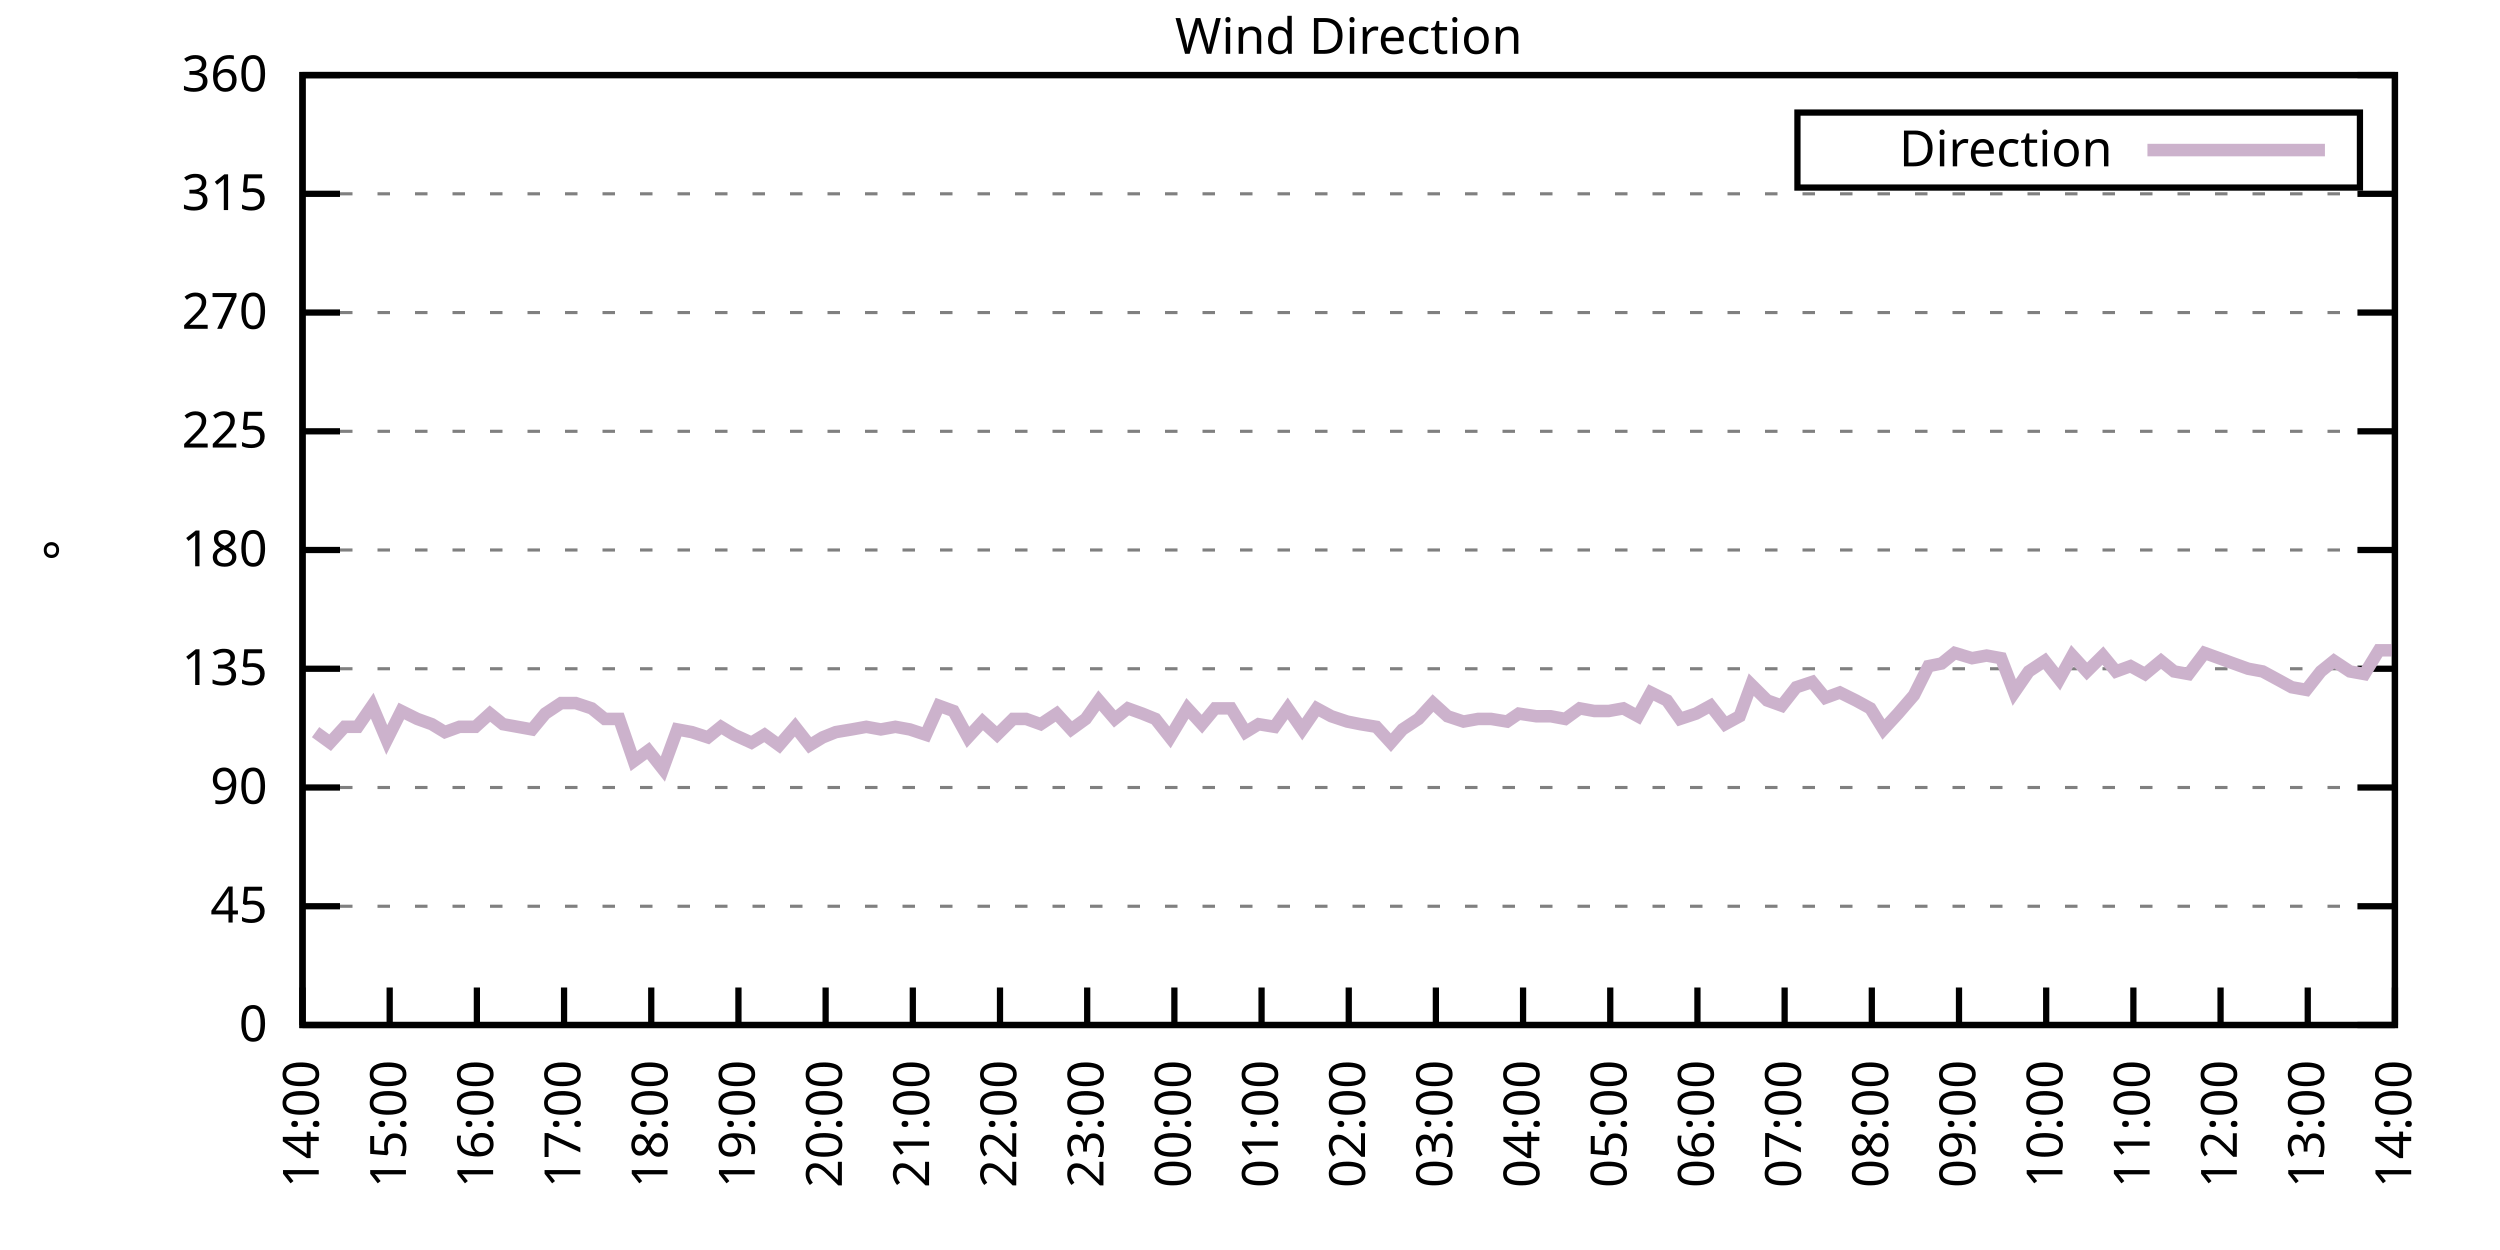
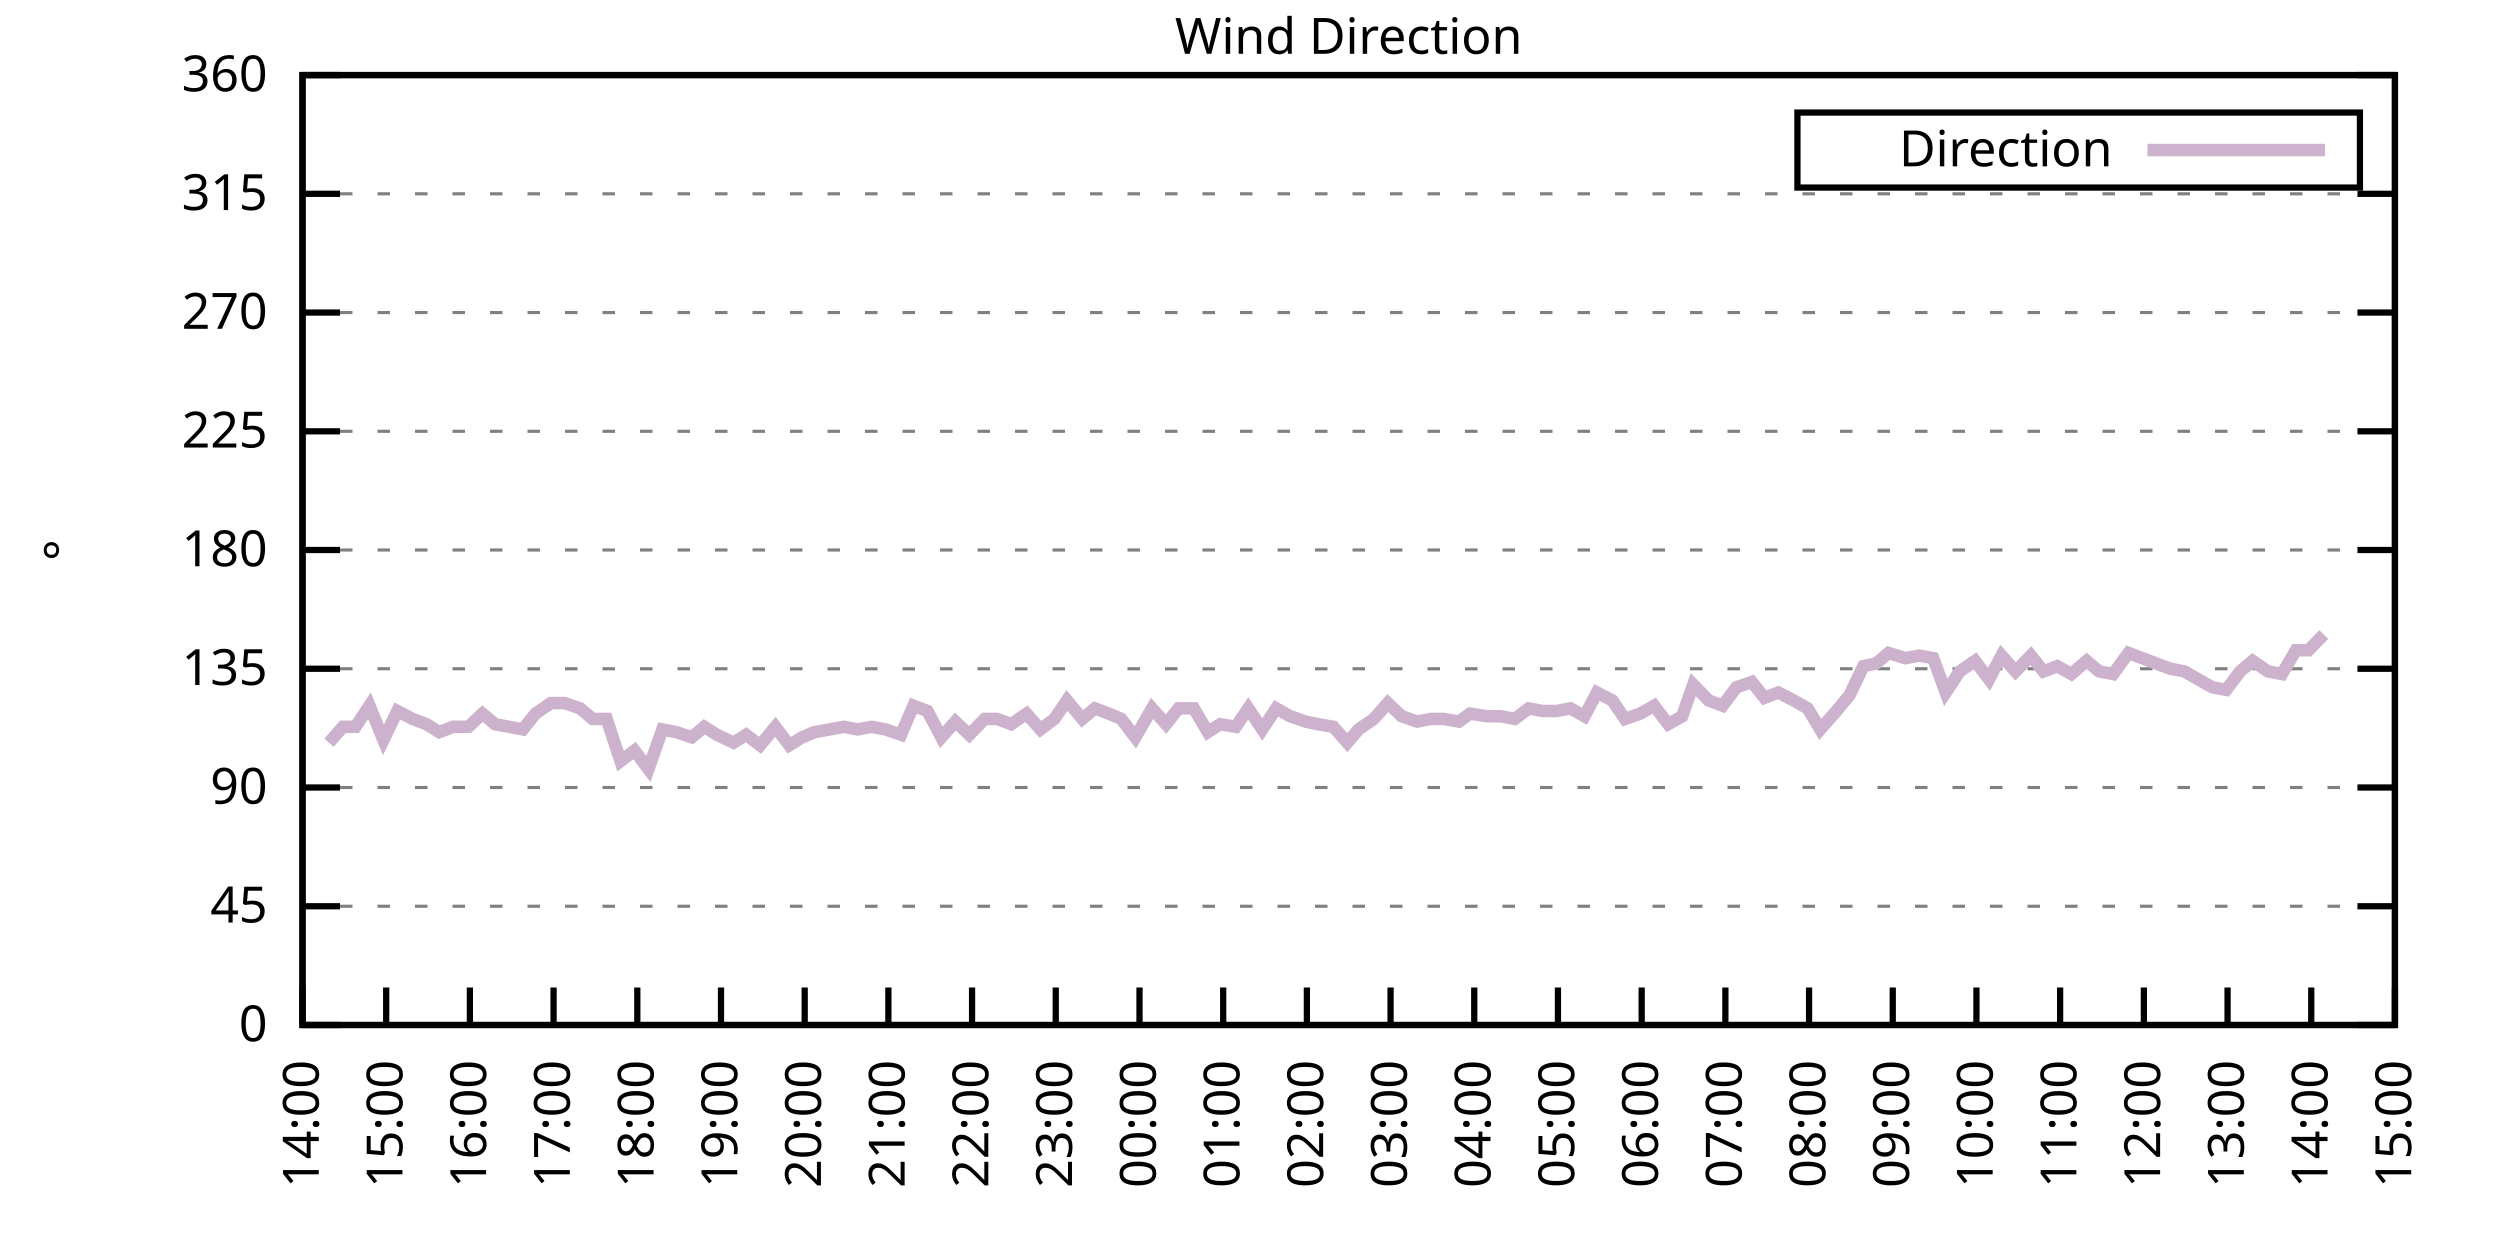
<svg xmlns="http://www.w3.org/2000/svg" xmlns:xlink="http://www.w3.org/1999/xlink" width="400" height="200" viewBox="0 0 400 200">
  <g id="gnuplot_canvas">
    <rect x="0" y="0" width="400" height="200" fill="none" />
    <defs>
      <circle id="gpDot" r="0.5" stroke-width="0.5" stroke="currentColor" />
      <path id="gpPt0" stroke-width="0.333" stroke="currentColor" d="M-1,0 h2 M0,-1 v2" />
      <path id="gpPt1" stroke-width="0.333" stroke="currentColor" d="M-1,-1 L1,1 M1,-1 L-1,1" />
      <path id="gpPt2" stroke-width="0.333" stroke="currentColor" d="M-1,0 L1,0 M0,-1 L0,1 M-1,-1 L1,1 M-1,1 L1,-1" />
      <rect id="gpPt3" stroke-width="0.333" stroke="currentColor" x="-1" y="-1" width="2" height="2" />
      <rect id="gpPt4" stroke-width="0.333" stroke="currentColor" fill="currentColor" x="-1" y="-1" width="2" height="2" />
      <circle id="gpPt5" stroke-width="0.333" stroke="currentColor" cx="0" cy="0" r="1" />
      <use xlink:href="#gpPt5" id="gpPt6" fill="currentColor" stroke="none" />
      <path id="gpPt7" stroke-width="0.333" stroke="currentColor" d="M0,-1.33 L-1.33,0.67 L1.33,0.67 z" />
      <use xlink:href="#gpPt7" id="gpPt8" fill="currentColor" stroke="none" />
      <use xlink:href="#gpPt7" id="gpPt9" stroke="currentColor" transform="rotate(180)" />
      <use xlink:href="#gpPt9" id="gpPt10" fill="currentColor" stroke="none" />
      <use xlink:href="#gpPt3" id="gpPt11" stroke="currentColor" transform="rotate(45)" />
      <use xlink:href="#gpPt11" id="gpPt12" fill="currentColor" stroke="none" />
      <path id="gpPt13" stroke-width="0.333" stroke="currentColor" d="M0,1.330 L1.265,0.411 L0.782,-1.067 L-0.782,-1.076 L-1.265,0.411 z" />
      <use xlink:href="#gpPt13" id="gpPt14" fill="currentColor" stroke="none" />
      <filter id="textbox" filterUnits="objectBoundingBox" x="0" y="0" height="1" width="1">
        <feFlood flood-color="white" flood-opacity="1" result="bgnd" />
        <feComposite in="SourceGraphic" in2="bgnd" operator="atop" />
      </filter>
      <filter id="greybox" filterUnits="objectBoundingBox" x="0" y="0" height="1" width="1">
        <feFlood flood-color="lightgrey" flood-opacity="1" result="grey" />
        <feComposite in="SourceGraphic" in2="grey" operator="atop" />
      </filter>
    </defs>
    <g fill="none" color="white" stroke="currentColor" stroke-width="1.00" stroke-linecap="butt" stroke-linejoin="miter">
</g>
    <g fill="none" color="black" stroke="currentColor" stroke-width="1.00" stroke-linecap="butt" stroke-linejoin="miter">
      <g stroke="none" shape-rendering="crispEdges">
        <polygon fill="rgb(255, 255, 255)" points="48.40,164.00 383.18,164.00 383.18,12.02 48.40,12.02 " />
      </g>
    </g>
    <g fill="none" color="black" stroke="currentColor" stroke-width="1.00" stroke-linecap="butt" stroke-linejoin="miter">
</g>
    <g fill="none" color="black" stroke="black" stroke-width="0.50" stroke-linecap="butt" stroke-linejoin="miter">
</g>
    <g fill="none" color="gray" stroke="currentColor" stroke-width="0.50" stroke-linecap="butt" stroke-linejoin="miter">
      <path stroke="gray" stroke-dasharray="2,4" class="gridline" d="M48.40,164.00 L383.19,164.00  " />
    </g>
    <g fill="none" color="gray" stroke="gray" stroke-width="1.00" stroke-linecap="butt" stroke-linejoin="miter">
</g>
    <g fill="none" color="black" stroke="currentColor" stroke-width="1.00" stroke-linecap="butt" stroke-linejoin="miter">
      <path stroke="black" d="M48.40,164.00 L54.40,164.00 M383.19,164.00 L377.19,164.00  " />
      <g transform="translate(42.80,166.60)" stroke="none" fill="black" font-family="Sans" font-size="8.00" text-anchor="end">
        <text>
          <tspan font-family="Sans"> 0</tspan>
        </text>
      </g>
    </g>
    <g fill="none" color="black" stroke="currentColor" stroke-width="1.00" stroke-linecap="butt" stroke-linejoin="miter">
</g>
    <g fill="none" color="black" stroke="black" stroke-width="0.50" stroke-linecap="butt" stroke-linejoin="miter">
</g>
    <g fill="none" color="gray" stroke="currentColor" stroke-width="0.50" stroke-linecap="butt" stroke-linejoin="miter">
      <path stroke="gray" stroke-dasharray="2,4" class="gridline" d="M48.40,145.00 L383.19,145.00  " />
    </g>
    <g fill="none" color="gray" stroke="gray" stroke-width="1.00" stroke-linecap="butt" stroke-linejoin="miter">
</g>
    <g fill="none" color="black" stroke="currentColor" stroke-width="1.00" stroke-linecap="butt" stroke-linejoin="miter">
      <path stroke="black" d="M48.40,145.00 L54.40,145.00 M383.19,145.00 L377.19,145.00  " />
      <g transform="translate(42.80,147.60)" stroke="none" fill="black" font-family="Sans" font-size="8.00" text-anchor="end">
        <text>
          <tspan font-family="Sans"> 45</tspan>
        </text>
      </g>
    </g>
    <g fill="none" color="black" stroke="currentColor" stroke-width="1.00" stroke-linecap="butt" stroke-linejoin="miter">
</g>
    <g fill="none" color="black" stroke="black" stroke-width="0.50" stroke-linecap="butt" stroke-linejoin="miter">
</g>
    <g fill="none" color="gray" stroke="currentColor" stroke-width="0.50" stroke-linecap="butt" stroke-linejoin="miter">
      <path stroke="gray" stroke-dasharray="2,4" class="gridline" d="M48.40,126.00 L383.19,126.00  " />
    </g>
    <g fill="none" color="gray" stroke="gray" stroke-width="1.00" stroke-linecap="butt" stroke-linejoin="miter">
</g>
    <g fill="none" color="black" stroke="currentColor" stroke-width="1.00" stroke-linecap="butt" stroke-linejoin="miter">
      <path stroke="black" d="M48.40,126.00 L54.40,126.00 M383.19,126.00 L377.19,126.00  " />
      <g transform="translate(42.80,128.60)" stroke="none" fill="black" font-family="Sans" font-size="8.00" text-anchor="end">
        <text>
          <tspan font-family="Sans"> 90</tspan>
        </text>
      </g>
    </g>
    <g fill="none" color="black" stroke="currentColor" stroke-width="1.00" stroke-linecap="butt" stroke-linejoin="miter">
</g>
    <g fill="none" color="black" stroke="black" stroke-width="0.50" stroke-linecap="butt" stroke-linejoin="miter">
</g>
    <g fill="none" color="gray" stroke="currentColor" stroke-width="0.50" stroke-linecap="butt" stroke-linejoin="miter">
      <path stroke="gray" stroke-dasharray="2,4" class="gridline" d="M48.40,107.00 L383.19,107.00  " />
    </g>
    <g fill="none" color="gray" stroke="gray" stroke-width="1.00" stroke-linecap="butt" stroke-linejoin="miter">
</g>
    <g fill="none" color="black" stroke="currentColor" stroke-width="1.00" stroke-linecap="butt" stroke-linejoin="miter">
      <path stroke="black" d="M48.40,107.00 L54.40,107.00 M383.19,107.00 L377.19,107.00  " />
      <g transform="translate(42.80,109.60)" stroke="none" fill="black" font-family="Sans" font-size="8.00" text-anchor="end">
        <text>
          <tspan font-family="Sans"> 135</tspan>
        </text>
      </g>
    </g>
    <g fill="none" color="black" stroke="currentColor" stroke-width="1.00" stroke-linecap="butt" stroke-linejoin="miter">
</g>
    <g fill="none" color="black" stroke="black" stroke-width="0.50" stroke-linecap="butt" stroke-linejoin="miter">
</g>
    <g fill="none" color="gray" stroke="currentColor" stroke-width="0.50" stroke-linecap="butt" stroke-linejoin="miter">
      <path stroke="gray" stroke-dasharray="2,4" class="gridline" d="M48.40,88.00 L383.19,88.00  " />
    </g>
    <g fill="none" color="gray" stroke="gray" stroke-width="1.00" stroke-linecap="butt" stroke-linejoin="miter">
</g>
    <g fill="none" color="black" stroke="currentColor" stroke-width="1.00" stroke-linecap="butt" stroke-linejoin="miter">
      <path stroke="black" d="M48.40,88.00 L54.40,88.00 M383.19,88.00 L377.19,88.00  " />
      <g transform="translate(42.80,90.60)" stroke="none" fill="black" font-family="Sans" font-size="8.00" text-anchor="end">
        <text>
          <tspan font-family="Sans"> 180</tspan>
        </text>
      </g>
    </g>
    <g fill="none" color="black" stroke="currentColor" stroke-width="1.00" stroke-linecap="butt" stroke-linejoin="miter">
</g>
    <g fill="none" color="black" stroke="black" stroke-width="0.50" stroke-linecap="butt" stroke-linejoin="miter">
</g>
    <g fill="none" color="gray" stroke="currentColor" stroke-width="0.50" stroke-linecap="butt" stroke-linejoin="miter">
      <path stroke="gray" stroke-dasharray="2,4" class="gridline" d="M48.40,69.01 L383.19,69.01  " />
    </g>
    <g fill="none" color="gray" stroke="gray" stroke-width="1.00" stroke-linecap="butt" stroke-linejoin="miter">
</g>
    <g fill="none" color="black" stroke="currentColor" stroke-width="1.00" stroke-linecap="butt" stroke-linejoin="miter">
      <path stroke="black" d="M48.40,69.01 L54.40,69.01 M383.19,69.01 L377.19,69.01  " />
      <g transform="translate(42.80,71.61)" stroke="none" fill="black" font-family="Sans" font-size="8.00" text-anchor="end">
        <text>
          <tspan font-family="Sans"> 225</tspan>
        </text>
      </g>
    </g>
    <g fill="none" color="black" stroke="currentColor" stroke-width="1.00" stroke-linecap="butt" stroke-linejoin="miter">
</g>
    <g fill="none" color="black" stroke="black" stroke-width="0.50" stroke-linecap="butt" stroke-linejoin="miter">
</g>
    <g fill="none" color="gray" stroke="currentColor" stroke-width="0.50" stroke-linecap="butt" stroke-linejoin="miter">
      <path stroke="gray" stroke-dasharray="2,4" class="gridline" d="M48.40,50.01 L383.19,50.01  " />
    </g>
    <g fill="none" color="gray" stroke="gray" stroke-width="1.00" stroke-linecap="butt" stroke-linejoin="miter">
</g>
    <g fill="none" color="black" stroke="currentColor" stroke-width="1.00" stroke-linecap="butt" stroke-linejoin="miter">
      <path stroke="black" d="M48.40,50.01 L54.40,50.01 M383.19,50.01 L377.19,50.01  " />
      <g transform="translate(42.80,52.61)" stroke="none" fill="black" font-family="Sans" font-size="8.00" text-anchor="end">
        <text>
          <tspan font-family="Sans"> 270</tspan>
        </text>
      </g>
    </g>
    <g fill="none" color="black" stroke="currentColor" stroke-width="1.00" stroke-linecap="butt" stroke-linejoin="miter">
</g>
    <g fill="none" color="black" stroke="black" stroke-width="0.50" stroke-linecap="butt" stroke-linejoin="miter">
</g>
    <g fill="none" color="gray" stroke="currentColor" stroke-width="0.50" stroke-linecap="butt" stroke-linejoin="miter">
      <path stroke="gray" stroke-dasharray="2,4" class="gridline" d="M48.40,31.01 L383.19,31.01  " />
    </g>
    <g fill="none" color="gray" stroke="gray" stroke-width="1.00" stroke-linecap="butt" stroke-linejoin="miter">
</g>
    <g fill="none" color="black" stroke="currentColor" stroke-width="1.00" stroke-linecap="butt" stroke-linejoin="miter">
      <path stroke="black" d="M48.40,31.01 L54.40,31.01 M383.19,31.01 L377.19,31.01  " />
      <g transform="translate(42.80,33.61)" stroke="none" fill="black" font-family="Sans" font-size="8.00" text-anchor="end">
        <text>
          <tspan font-family="Sans"> 315</tspan>
        </text>
      </g>
    </g>
    <g fill="none" color="black" stroke="currentColor" stroke-width="1.00" stroke-linecap="butt" stroke-linejoin="miter">
</g>
    <g fill="none" color="black" stroke="black" stroke-width="0.50" stroke-linecap="butt" stroke-linejoin="miter">
</g>
    <g fill="none" color="gray" stroke="currentColor" stroke-width="0.50" stroke-linecap="butt" stroke-linejoin="miter">
      <path stroke="gray" stroke-dasharray="2,4" class="gridline" d="M48.40,12.01 L383.19,12.01  " />
    </g>
    <g fill="none" color="gray" stroke="gray" stroke-width="1.00" stroke-linecap="butt" stroke-linejoin="miter">
</g>
    <g fill="none" color="black" stroke="currentColor" stroke-width="1.00" stroke-linecap="butt" stroke-linejoin="miter">
      <path stroke="black" d="M48.40,12.01 L54.40,12.01 M383.19,12.01 L377.19,12.01  " />
      <g transform="translate(42.80,14.61)" stroke="none" fill="black" font-family="Sans" font-size="8.00" text-anchor="end">
        <text>
          <tspan font-family="Sans"> 360</tspan>
        </text>
      </g>
    </g>
    <g fill="none" color="black" stroke="currentColor" stroke-width="1.00" stroke-linecap="butt" stroke-linejoin="miter">
      <path stroke="black" d="M48.40,164.00 L48.40,158.00  " />
      <g transform="translate(51.00,169.60) rotate(270.00)" stroke="none" fill="black" font-family="Sans" font-size="8.00" text-anchor="end">
        <text>
          <tspan font-family="Sans">14:00</tspan>
        </text>
      </g>
    </g>
    <g fill="none" color="black" stroke="currentColor" stroke-width="1.00" stroke-linecap="butt" stroke-linejoin="miter">
-       <path stroke="black" d="M62.35,164.00 L62.35,158.00  " />
-       <g transform="translate(64.95,169.60) rotate(270.00)" stroke="none" fill="black" font-family="Sans" font-size="8.00" text-anchor="end">
+       <path stroke="black" d="M61.79,164.00 L61.79,158.00  " />
+       <g transform="translate(64.39,169.60) rotate(270.00)" stroke="none" fill="black" font-family="Sans" font-size="8.00" text-anchor="end">
        <text>
          <tspan font-family="Sans">15:00</tspan>
        </text>
      </g>
    </g>
    <g fill="none" color="black" stroke="currentColor" stroke-width="1.00" stroke-linecap="butt" stroke-linejoin="miter">
-       <path stroke="black" d="M76.30,164.00 L76.30,158.00  " />
-       <g transform="translate(78.90,169.60) rotate(270.00)" stroke="none" fill="black" font-family="Sans" font-size="8.00" text-anchor="end">
+       <path stroke="black" d="M75.18,164.00 L75.18,158.00  " />
+       <g transform="translate(77.78,169.60) rotate(270.00)" stroke="none" fill="black" font-family="Sans" font-size="8.00" text-anchor="end">
        <text>
          <tspan font-family="Sans">16:00</tspan>
        </text>
      </g>
    </g>
    <g fill="none" color="black" stroke="currentColor" stroke-width="1.00" stroke-linecap="butt" stroke-linejoin="miter">
-       <path stroke="black" d="M90.25,164.00 L90.25,158.00  " />
-       <g transform="translate(92.85,169.60) rotate(270.00)" stroke="none" fill="black" font-family="Sans" font-size="8.00" text-anchor="end">
+       <path stroke="black" d="M88.57,164.00 L88.57,158.00  " />
+       <g transform="translate(91.17,169.60) rotate(270.00)" stroke="none" fill="black" font-family="Sans" font-size="8.00" text-anchor="end">
        <text>
          <tspan font-family="Sans">17:00</tspan>
        </text>
      </g>
    </g>
    <g fill="none" color="black" stroke="currentColor" stroke-width="1.00" stroke-linecap="butt" stroke-linejoin="miter">
-       <path stroke="black" d="M104.20,164.00 L104.20,158.00  " />
-       <g transform="translate(106.80,169.60) rotate(270.00)" stroke="none" fill="black" font-family="Sans" font-size="8.00" text-anchor="end">
+       <path stroke="black" d="M101.97,164.00 L101.97,158.00  " />
+       <g transform="translate(104.57,169.60) rotate(270.00)" stroke="none" fill="black" font-family="Sans" font-size="8.00" text-anchor="end">
        <text>
          <tspan font-family="Sans">18:00</tspan>
        </text>
      </g>
    </g>
    <g fill="none" color="black" stroke="currentColor" stroke-width="1.00" stroke-linecap="butt" stroke-linejoin="miter">
-       <path stroke="black" d="M118.15,164.00 L118.15,158.00  " />
-       <g transform="translate(120.75,169.60) rotate(270.00)" stroke="none" fill="black" font-family="Sans" font-size="8.00" text-anchor="end">
+       <path stroke="black" d="M115.36,164.00 L115.36,158.00  " />
+       <g transform="translate(117.96,169.60) rotate(270.00)" stroke="none" fill="black" font-family="Sans" font-size="8.00" text-anchor="end">
        <text>
          <tspan font-family="Sans">19:00</tspan>
        </text>
      </g>
    </g>
    <g fill="none" color="black" stroke="currentColor" stroke-width="1.00" stroke-linecap="butt" stroke-linejoin="miter">
-       <path stroke="black" d="M132.10,164.00 L132.10,158.00  " />
-       <g transform="translate(134.70,169.60) rotate(270.00)" stroke="none" fill="black" font-family="Sans" font-size="8.00" text-anchor="end">
+       <path stroke="black" d="M128.75,164.00 L128.75,158.00  " />
+       <g transform="translate(131.35,169.60) rotate(270.00)" stroke="none" fill="black" font-family="Sans" font-size="8.00" text-anchor="end">
        <text>
          <tspan font-family="Sans">20:00</tspan>
        </text>
      </g>
    </g>
    <g fill="none" color="black" stroke="currentColor" stroke-width="1.00" stroke-linecap="butt" stroke-linejoin="miter">
-       <path stroke="black" d="M146.05,164.00 L146.05,158.00  " />
-       <g transform="translate(148.65,169.60) rotate(270.00)" stroke="none" fill="black" font-family="Sans" font-size="8.00" text-anchor="end">
+       <path stroke="black" d="M142.14,164.00 L142.14,158.00  " />
+       <g transform="translate(144.74,169.60) rotate(270.00)" stroke="none" fill="black" font-family="Sans" font-size="8.00" text-anchor="end">
        <text>
          <tspan font-family="Sans">21:00</tspan>
        </text>
      </g>
    </g>
    <g fill="none" color="black" stroke="currentColor" stroke-width="1.00" stroke-linecap="butt" stroke-linejoin="miter">
-       <path stroke="black" d="M160.00,164.00 L160.00,158.00  " />
-       <g transform="translate(162.60,169.60) rotate(270.00)" stroke="none" fill="black" font-family="Sans" font-size="8.00" text-anchor="end">
+       <path stroke="black" d="M155.53,164.00 L155.53,158.00  " />
+       <g transform="translate(158.13,169.60) rotate(270.00)" stroke="none" fill="black" font-family="Sans" font-size="8.00" text-anchor="end">
        <text>
          <tspan font-family="Sans">22:00</tspan>
        </text>
      </g>
    </g>
    <g fill="none" color="black" stroke="currentColor" stroke-width="1.00" stroke-linecap="butt" stroke-linejoin="miter">
-       <path stroke="black" d="M173.95,164.00 L173.95,158.00  " />
-       <g transform="translate(176.55,169.60) rotate(270.00)" stroke="none" fill="black" font-family="Sans" font-size="8.00" text-anchor="end">
+       <path stroke="black" d="M168.92,164.00 L168.92,158.00  " />
+       <g transform="translate(171.52,169.60) rotate(270.00)" stroke="none" fill="black" font-family="Sans" font-size="8.00" text-anchor="end">
        <text>
          <tspan font-family="Sans">23:00</tspan>
        </text>
      </g>
    </g>
    <g fill="none" color="black" stroke="currentColor" stroke-width="1.00" stroke-linecap="butt" stroke-linejoin="miter">
-       <path stroke="black" d="M187.90,164.00 L187.90,158.00  " />
-       <g transform="translate(190.50,169.60) rotate(270.00)" stroke="none" fill="black" font-family="Sans" font-size="8.00" text-anchor="end">
+       <path stroke="black" d="M182.32,164.00 L182.32,158.00  " />
+       <g transform="translate(184.92,169.60) rotate(270.00)" stroke="none" fill="black" font-family="Sans" font-size="8.00" text-anchor="end">
        <text>
          <tspan font-family="Sans">00:00</tspan>
        </text>
      </g>
    </g>
    <g fill="none" color="black" stroke="currentColor" stroke-width="1.00" stroke-linecap="butt" stroke-linejoin="miter">
-       <path stroke="black" d="M201.85,164.00 L201.85,158.00  " />
-       <g transform="translate(204.45,169.60) rotate(270.00)" stroke="none" fill="black" font-family="Sans" font-size="8.00" text-anchor="end">
+       <path stroke="black" d="M195.71,164.00 L195.71,158.00  " />
+       <g transform="translate(198.31,169.60) rotate(270.00)" stroke="none" fill="black" font-family="Sans" font-size="8.00" text-anchor="end">
        <text>
          <tspan font-family="Sans">01:00</tspan>
        </text>
      </g>
    </g>
    <g fill="none" color="black" stroke="currentColor" stroke-width="1.00" stroke-linecap="butt" stroke-linejoin="miter">
-       <path stroke="black" d="M215.80,164.00 L215.80,158.00  " />
-       <g transform="translate(218.40,169.60) rotate(270.00)" stroke="none" fill="black" font-family="Sans" font-size="8.00" text-anchor="end">
+       <path stroke="black" d="M209.10,164.00 L209.10,158.00  " />
+       <g transform="translate(211.70,169.60) rotate(270.00)" stroke="none" fill="black" font-family="Sans" font-size="8.00" text-anchor="end">
        <text>
          <tspan font-family="Sans">02:00</tspan>
        </text>
      </g>
    </g>
    <g fill="none" color="black" stroke="currentColor" stroke-width="1.00" stroke-linecap="butt" stroke-linejoin="miter">
-       <path stroke="black" d="M229.74,164.00 L229.74,158.00  " />
-       <g transform="translate(232.34,169.60) rotate(270.00)" stroke="none" fill="black" font-family="Sans" font-size="8.00" text-anchor="end">
+       <path stroke="black" d="M222.49,164.00 L222.49,158.00  " />
+       <g transform="translate(225.09,169.60) rotate(270.00)" stroke="none" fill="black" font-family="Sans" font-size="8.00" text-anchor="end">
        <text>
          <tspan font-family="Sans">03:00</tspan>
        </text>
      </g>
    </g>
    <g fill="none" color="black" stroke="currentColor" stroke-width="1.00" stroke-linecap="butt" stroke-linejoin="miter">
-       <path stroke="black" d="M243.69,164.00 L243.69,158.00  " />
-       <g transform="translate(246.29,169.60) rotate(270.00)" stroke="none" fill="black" font-family="Sans" font-size="8.00" text-anchor="end">
+       <path stroke="black" d="M235.88,164.00 L235.88,158.00  " />
+       <g transform="translate(238.48,169.60) rotate(270.00)" stroke="none" fill="black" font-family="Sans" font-size="8.00" text-anchor="end">
        <text>
          <tspan font-family="Sans">04:00</tspan>
        </text>
      </g>
    </g>
    <g fill="none" color="black" stroke="currentColor" stroke-width="1.00" stroke-linecap="butt" stroke-linejoin="miter">
-       <path stroke="black" d="M257.64,164.00 L257.64,158.00  " />
-       <g transform="translate(260.24,169.60) rotate(270.00)" stroke="none" fill="black" font-family="Sans" font-size="8.00" text-anchor="end">
+       <path stroke="black" d="M249.27,164.00 L249.27,158.00  " />
+       <g transform="translate(251.87,169.60) rotate(270.00)" stroke="none" fill="black" font-family="Sans" font-size="8.00" text-anchor="end">
        <text>
          <tspan font-family="Sans">05:00</tspan>
        </text>
      </g>
    </g>
    <g fill="none" color="black" stroke="currentColor" stroke-width="1.00" stroke-linecap="butt" stroke-linejoin="miter">
-       <path stroke="black" d="M271.59,164.00 L271.59,158.00  " />
-       <g transform="translate(274.19,169.60) rotate(270.00)" stroke="none" fill="black" font-family="Sans" font-size="8.00" text-anchor="end">
+       <path stroke="black" d="M262.67,164.00 L262.67,158.00  " />
+       <g transform="translate(265.27,169.60) rotate(270.00)" stroke="none" fill="black" font-family="Sans" font-size="8.00" text-anchor="end">
        <text>
          <tspan font-family="Sans">06:00</tspan>
        </text>
      </g>
    </g>
    <g fill="none" color="black" stroke="currentColor" stroke-width="1.00" stroke-linecap="butt" stroke-linejoin="miter">
-       <path stroke="black" d="M285.54,164.00 L285.54,158.00  " />
-       <g transform="translate(288.14,169.60) rotate(270.00)" stroke="none" fill="black" font-family="Sans" font-size="8.00" text-anchor="end">
+       <path stroke="black" d="M276.06,164.00 L276.06,158.00  " />
+       <g transform="translate(278.66,169.60) rotate(270.00)" stroke="none" fill="black" font-family="Sans" font-size="8.00" text-anchor="end">
        <text>
          <tspan font-family="Sans">07:00</tspan>
        </text>
      </g>
    </g>
    <g fill="none" color="black" stroke="currentColor" stroke-width="1.00" stroke-linecap="butt" stroke-linejoin="miter">
-       <path stroke="black" d="M299.49,164.00 L299.49,158.00  " />
-       <g transform="translate(302.09,169.60) rotate(270.00)" stroke="none" fill="black" font-family="Sans" font-size="8.00" text-anchor="end">
+       <path stroke="black" d="M289.45,164.00 L289.45,158.00  " />
+       <g transform="translate(292.05,169.60) rotate(270.00)" stroke="none" fill="black" font-family="Sans" font-size="8.00" text-anchor="end">
        <text>
          <tspan font-family="Sans">08:00</tspan>
        </text>
      </g>
    </g>
    <g fill="none" color="black" stroke="currentColor" stroke-width="1.00" stroke-linecap="butt" stroke-linejoin="miter">
-       <path stroke="black" d="M313.44,164.00 L313.44,158.00  " />
-       <g transform="translate(316.04,169.60) rotate(270.00)" stroke="none" fill="black" font-family="Sans" font-size="8.00" text-anchor="end">
+       <path stroke="black" d="M302.84,164.00 L302.84,158.00  " />
+       <g transform="translate(305.44,169.60) rotate(270.00)" stroke="none" fill="black" font-family="Sans" font-size="8.00" text-anchor="end">
        <text>
          <tspan font-family="Sans">09:00</tspan>
        </text>
      </g>
    </g>
    <g fill="none" color="black" stroke="currentColor" stroke-width="1.00" stroke-linecap="butt" stroke-linejoin="miter">
-       <path stroke="black" d="M327.39,164.00 L327.39,158.00  " />
-       <g transform="translate(329.99,169.60) rotate(270.00)" stroke="none" fill="black" font-family="Sans" font-size="8.00" text-anchor="end">
+       <path stroke="black" d="M316.23,164.00 L316.23,158.00  " />
+       <g transform="translate(318.83,169.60) rotate(270.00)" stroke="none" fill="black" font-family="Sans" font-size="8.00" text-anchor="end">
        <text>
          <tspan font-family="Sans">10:00</tspan>
        </text>
      </g>
    </g>
    <g fill="none" color="black" stroke="currentColor" stroke-width="1.00" stroke-linecap="butt" stroke-linejoin="miter">
-       <path stroke="black" d="M341.34,164.00 L341.34,158.00  " />
-       <g transform="translate(343.94,169.60) rotate(270.00)" stroke="none" fill="black" font-family="Sans" font-size="8.00" text-anchor="end">
+       <path stroke="black" d="M329.62,164.00 L329.62,158.00  " />
+       <g transform="translate(332.22,169.60) rotate(270.00)" stroke="none" fill="black" font-family="Sans" font-size="8.00" text-anchor="end">
        <text>
          <tspan font-family="Sans">11:00</tspan>
        </text>
      </g>
    </g>
    <g fill="none" color="black" stroke="currentColor" stroke-width="1.00" stroke-linecap="butt" stroke-linejoin="miter">
-       <path stroke="black" d="M355.29,164.00 L355.29,158.00  " />
-       <g transform="translate(357.89,169.60) rotate(270.00)" stroke="none" fill="black" font-family="Sans" font-size="8.00" text-anchor="end">
+       <path stroke="black" d="M343.02,164.00 L343.02,158.00  " />
+       <g transform="translate(345.62,169.60) rotate(270.00)" stroke="none" fill="black" font-family="Sans" font-size="8.00" text-anchor="end">
        <text>
          <tspan font-family="Sans">12:00</tspan>
        </text>
      </g>
    </g>
    <g fill="none" color="black" stroke="currentColor" stroke-width="1.00" stroke-linecap="butt" stroke-linejoin="miter">
-       <path stroke="black" d="M369.24,164.00 L369.24,158.00  " />
-       <g transform="translate(371.84,169.60) rotate(270.00)" stroke="none" fill="black" font-family="Sans" font-size="8.00" text-anchor="end">
+       <path stroke="black" d="M356.41,164.00 L356.41,158.00  " />
+       <g transform="translate(359.01,169.60) rotate(270.00)" stroke="none" fill="black" font-family="Sans" font-size="8.00" text-anchor="end">
        <text>
          <tspan font-family="Sans">13:00</tspan>
+         </text>
+       </g>
+     </g>
+     <g fill="none" color="black" stroke="currentColor" stroke-width="1.00" stroke-linecap="butt" stroke-linejoin="miter">
+       <path stroke="black" d="M369.80,164.00 L369.80,158.00  " />
+       <g transform="translate(372.40,169.60) rotate(270.00)" stroke="none" fill="black" font-family="Sans" font-size="8.00" text-anchor="end">
+         <text>
+           <tspan font-family="Sans">14:00</tspan>
        </text>
      </g>
    </g>
    <g fill="none" color="black" stroke="currentColor" stroke-width="1.00" stroke-linecap="butt" stroke-linejoin="miter">
      <path stroke="black" d="M383.19,164.00 L383.19,158.00  " />
      <g transform="translate(385.79,169.60) rotate(270.00)" stroke="none" fill="black" font-family="Sans" font-size="8.00" text-anchor="end">
        <text>
-           <tspan font-family="Sans">14:00</tspan>
+           <tspan font-family="Sans">15:00</tspan>
        </text>
      </g>
    </g>
    <g fill="none" color="black" stroke="currentColor" stroke-width="1.00" stroke-linecap="butt" stroke-linejoin="miter">
</g>
    <g fill="none" color="black" stroke="currentColor" stroke-width="1.00" stroke-linecap="butt" stroke-linejoin="miter">
      <path stroke="black" d="M48.40,12.01 L48.40,164.00 L383.19,164.00 L383.19,12.01 L48.40,12.01 Z  " />
    </g>
    <g fill="none" color="black" stroke="currentColor" stroke-width="1.00" stroke-linecap="butt" stroke-linejoin="miter">
</g>
    <g fill="none" color="black" stroke="currentColor" stroke-width="1.00" stroke-linecap="butt" stroke-linejoin="miter">
      <path stroke="black" d="M287.59,30.01 L287.59,18.01 L377.59,18.01 L377.59,30.01 L287.59,30.01 Z  " />
    </g>
    <g id="Wind_direction_plot_1">
      <g fill="none" color="white" stroke="black" stroke-width="2.00" stroke-linecap="butt" stroke-linejoin="miter">
</g>
      <g fill="none" color="black" stroke="currentColor" stroke-width="2.00" stroke-linecap="butt" stroke-linejoin="miter">
        <g transform="translate(337.99,26.61)" stroke="none" fill="black" font-family="Sans" font-size="8.00" text-anchor="end">
          <text>
            <tspan font-family="Sans">Direction</tspan>
          </text>
        </g>
      </g>
      <g fill="none" color="black" stroke="currentColor" stroke-width="2.00" stroke-linecap="butt" stroke-linejoin="miter">
-         <path stroke="rgb(204, 178, 204)" d="M343.59,24.01 L371.99,24.01 M50.49,117.14 L52.82,118.83 L55.14,116.29 L57.23,116.29 L59.56,112.91 L61.88,118.40   L64.21,113.76 L66.77,115.03 L69.09,115.87 L71.18,117.14 L73.51,116.29 L76.07,116.29 L78.39,114.18 L80.48,115.87   L82.81,116.29 L85.13,116.71 L87.23,114.18 L89.78,112.49 L92.11,112.49 L94.67,113.34 L96.76,115.03 L99.08,115.03   L101.41,121.78 L103.73,120.09 L106.06,123.05 L108.38,116.71 L110.71,117.14 L113.27,117.98 L115.36,116.29 L117.45,117.56   L120.24,118.83 L122.33,117.56 L124.66,119.25 L127.22,116.29 L129.54,119.25 L131.63,117.98 L133.72,117.14 L136.28,116.71   L138.61,116.29 L140.93,116.71 L143.26,116.29 L145.58,116.71 L148.14,117.56 L150.23,112.91 L152.56,113.76 L154.88,117.98   L157.21,115.45 L159.53,117.56 L162.09,115.03 L164.18,115.03 L166.51,115.87 L169.06,114.18 L171.39,116.71 L173.71,115.03   L175.81,112.07 L178.36,115.03 L180.46,113.34 L182.78,114.18 L184.87,115.03 L187.20,117.98 L189.99,113.34 L192.31,115.87   L194.41,113.34 L196.96,113.34 L199.29,117.14 L201.38,115.87 L203.94,116.29 L206.03,113.34 L208.36,116.71 L210.68,113.34   L213.01,114.60 L215.56,115.45 L217.65,115.87 L220.21,116.29 L222.54,118.83 L224.40,116.71 L226.95,115.03 L229.28,112.49   L231.60,114.60 L234.16,115.45 L236.49,115.03 L238.58,115.03 L241.14,115.45 L243.00,114.18 L245.79,114.60 L248.11,114.60   L250.44,115.03 L252.76,113.34 L255.09,113.76 L257.41,113.76 L259.74,113.34 L262.06,114.60 L264.15,110.80 L266.71,112.07   L268.80,115.03 L271.36,114.18 L273.69,112.91 L276.01,115.87 L278.34,114.60 L280.20,109.54 L282.75,112.07 L285.08,112.91   L287.40,109.96 L289.96,109.11 L292.05,111.65 L294.38,110.80 L296.94,112.07 L299.26,113.34 L301.35,116.71 L303.68,114.18   L306.23,111.23 L308.56,106.58 L310.65,106.16 L312.74,104.47 L315.53,105.31 L317.86,104.89 L320.18,105.31 L322.28,110.80   L324.60,107.43 L327.16,105.74 L329.48,108.69 L331.58,104.89 L333.90,107.43 L336.46,104.89 L338.55,107.43 L340.88,106.58   L343.20,107.85 L345.76,105.74 L347.85,107.43 L350.18,107.85 L352.73,104.47 L355.06,105.31 L357.38,106.16 L359.71,107.00   L362.03,107.43 L364.36,108.69 L366.68,109.96 L369.01,110.38 L371.33,107.43 L373.43,105.74 L375.98,107.43 L378.31,107.85   L380.63,104.05 L382.73,104.05  " />
+         <path stroke="rgb(204, 178, 204)" d="M343.59,24.01 L371.99,24.01 M52.64,118.83 L54.87,116.29 L56.88,116.29 L59.11,112.91 L61.35,118.40 L63.58,113.76   L66.03,115.03 L68.26,115.87 L70.27,117.14 L72.50,116.29 L74.96,116.29 L77.19,114.18 L79.20,115.87 L81.43,116.29   L83.66,116.71 L85.67,114.18 L88.13,112.49 L90.36,112.49 L92.82,113.34 L94.82,115.03 L97.06,115.03 L99.29,121.78   L101.52,120.09 L103.75,123.05 L105.98,116.71 L108.22,117.14 L110.67,117.98 L112.68,116.29 L114.69,117.56 L117.37,118.83   L119.38,117.56 L121.61,119.25 L124.06,116.29 L126.29,119.25 L128.30,117.98 L130.31,117.14 L132.77,116.71 L135.00,116.29   L137.23,116.71 L139.46,116.29 L141.69,116.71 L144.15,117.56 L146.16,112.91 L148.39,113.76 L150.62,117.98 L152.85,115.45   L155.09,117.56 L157.54,115.03 L159.55,115.03 L161.78,115.87 L164.24,114.18 L166.47,116.71 L168.70,115.03 L170.71,112.07   L173.17,115.03 L175.17,113.34 L177.41,114.18 L179.41,115.03 L181.65,117.98 L184.32,113.34 L186.56,115.87 L188.57,113.34   L191.02,113.34 L193.25,117.14 L195.26,115.87 L197.72,116.29 L199.73,113.34 L201.96,116.71 L204.19,113.34 L206.42,114.60   L208.88,115.45 L210.88,115.87 L213.34,116.29 L215.57,118.83 L217.36,116.71 L219.81,115.03 L222.04,112.49 L224.28,114.60   L226.73,115.45 L228.96,115.03 L230.97,115.03 L233.43,115.45 L235.21,114.18 L237.89,114.60 L240.12,114.60 L242.36,115.03   L244.59,113.34 L246.82,113.76 L249.05,113.76 L251.28,113.34 L253.51,114.60 L255.52,110.80 L257.98,112.07 L259.99,115.03   L262.44,114.18 L264.67,112.91 L266.91,115.87 L269.14,114.60 L270.92,109.54 L273.38,112.07 L275.61,112.91 L277.84,109.96   L280.30,109.11 L282.31,111.65 L284.54,110.80 L286.99,112.07 L289.23,113.34 L291.23,116.71 L293.47,114.18 L295.92,111.23   L298.15,106.58 L300.16,106.16 L302.17,104.47 L304.85,105.31 L307.08,104.89 L309.31,105.31 L311.32,110.80 L313.55,107.43   L316.01,105.74 L318.24,108.69 L320.25,104.89 L322.48,107.43 L324.94,104.89 L326.95,107.43 L329.18,106.58 L331.41,107.85   L333.86,105.74 L335.87,107.43 L338.10,107.85 L340.56,104.47 L342.79,105.31 L345.02,106.16 L347.26,107.00 L349.49,107.43   L351.72,108.69 L353.95,109.96 L356.18,110.38 L358.42,107.43 L360.42,105.74 L362.88,107.43 L365.11,107.85 L367.34,104.05   L369.35,104.05 L371.81,101.52  " />
      </g>
    </g>
    <g fill="none" color="black" stroke="currentColor" stroke-width="2.00" stroke-linecap="butt" stroke-linejoin="miter">
</g>
    <g fill="none" color="black" stroke="black" stroke-width="1.00" stroke-linecap="butt" stroke-linejoin="miter">
</g>
    <g fill="none" color="black" stroke="currentColor" stroke-width="1.00" stroke-linecap="butt" stroke-linejoin="miter">
      <path stroke="black" d="M48.40,12.01 L48.40,164.00 L383.19,164.00 L383.19,12.01 L48.40,12.01 Z  " />
      <g transform="translate(12.80,88.01) rotate(270.00)" stroke="none" fill="black" font-family="Sans" font-size="8.00" text-anchor="middle">
        <text>
          <tspan font-family="Sans">°</tspan>
        </text>
      </g>
    </g>
    <g fill="none" color="black" stroke="currentColor" stroke-width="1.00" stroke-linecap="butt" stroke-linejoin="miter">
</g>
    <g fill="none" color="black" stroke="currentColor" stroke-width="1.00" stroke-linecap="butt" stroke-linejoin="miter">
      <g transform="translate(215.79,8.61)" stroke="none" fill="black" font-family="Sans" font-size="8.00" text-anchor="middle">
        <text>
          <tspan font-family="Sans">Wind Direction</tspan>
        </text>
      </g>
    </g>
    <g fill="none" color="black" stroke="currentColor" stroke-width="1.00" stroke-linecap="butt" stroke-linejoin="miter">
</g>
  </g>
</svg>
